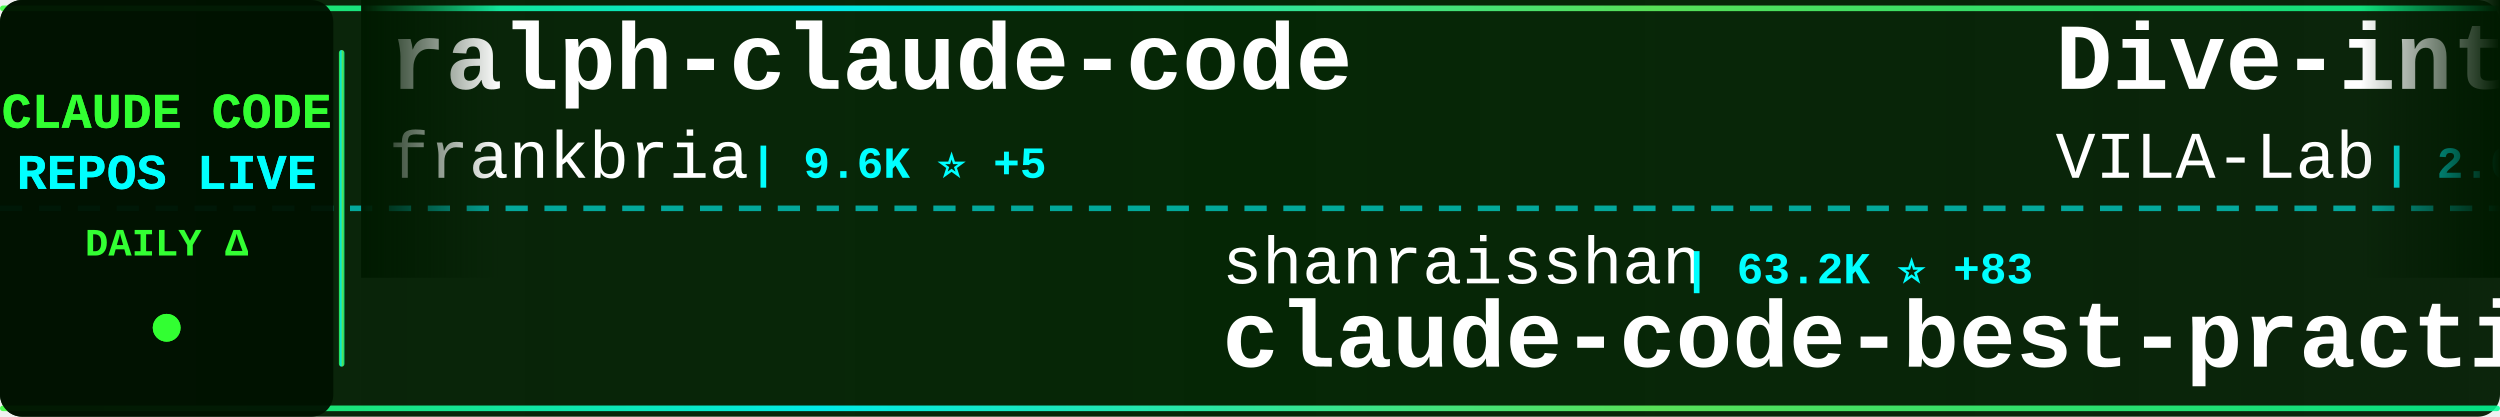
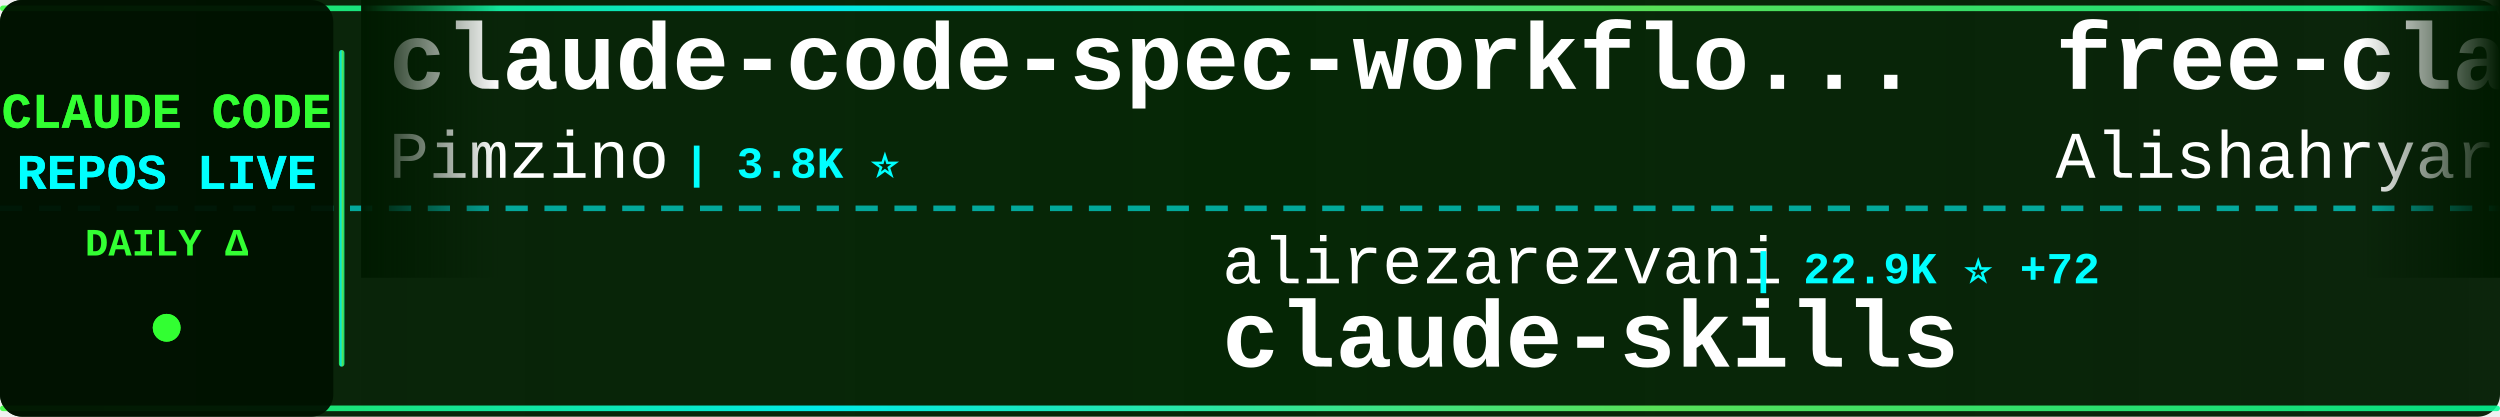
<svg xmlns="http://www.w3.org/2000/svg" width="900" height="150">
  <defs>
    <linearGradient id="tickerBg" x1="0%" y1="0%" x2="100%" y2="0%">
      <stop offset="0%" style="stop-color:#001a00;stop-opacity:0.95" />
      <stop offset="50%" style="stop-color:#002200;stop-opacity:0.98" />
      <stop offset="100%" style="stop-color:#001a00;stop-opacity:0.95" />
    </linearGradient>
    <linearGradient id="borderGrad" x1="0%" y1="0%" x2="100%" y2="0%">
      <stop offset="0%" style="stop-color:#33ff33;stop-opacity:0.85">
        <animate attributeName="stop-opacity" values="0.85;1;0.85" dur="2s" repeatCount="indefinite" />
      </stop>
      <stop offset="33%" style="stop-color:#00ffff;stop-opacity:0.9">
        <animate attributeName="stop-opacity" values="0.9;1;0.9" dur="2.2s" repeatCount="indefinite" />
      </stop>
      <stop offset="66%" style="stop-color:#66ff66;stop-opacity:0.85">
        <animate attributeName="stop-opacity" values="0.85;1;0.85" dur="1.8s" repeatCount="indefinite" />
      </stop>
      <stop offset="100%" style="stop-color:#00ff99;stop-opacity:0.85">
        <animate attributeName="stop-opacity" values="0.85;1;0.85" dur="2s" repeatCount="indefinite" />
      </stop>
    </linearGradient>
    <filter id="textGlow">
      <feGaussianBlur stdDeviation="0.1" result="coloredBlur" />
      <feMerge>
        <feMergeNode in="coloredBlur" />
        <feMergeNode in="SourceGraphic" />
      </feMerge>
    </filter>
    <filter id="metricGlow">
      <feGaussianBlur stdDeviation="0.2" result="coloredBlur" />
      <feMerge>
        <feMergeNode in="coloredBlur" />
        <feMergeNode in="SourceGraphic" />
      </feMerge>
    </filter>
    <linearGradient id="leftFade" x1="0%" y1="0%" x2="100%" y2="0%">
      <stop offset="0%" style="stop-color:#001a00;stop-opacity:1" />
      <stop offset="100%" style="stop-color:#001a00;stop-opacity:0" />
    </linearGradient>
    <linearGradient id="rightFade" x1="0%" y1="0%" x2="100%" y2="0%">
      <stop offset="0%" style="stop-color:#001a00;stop-opacity:0" />
      <stop offset="100%" style="stop-color:#001a00;stop-opacity:1" />
    </linearGradient>
  </defs>
  <rect width="900" height="150" fill="url(#tickerBg)" rx="8" />
  <rect x="0" y="2" width="900" height="2" fill="url(#borderGrad)" rx="1" />
  <rect x="0" y="146" width="900" height="2" fill="url(#borderGrad)" rx="1" />
  <line x1="0" y1="75" x2="900" y2="75" stroke="#00ffff" stroke-width="2" stroke-dasharray="8 6" opacity="0.6" />
  <rect x="0" y="0" width="120" height="150" fill="#001100" opacity="0.95" rx="8" />
  <text x="60" y="46" font-family="'Courier New', monospace" font-size="18" font-weight="bold" fill="#33ff33" text-anchor="middle" filter="url(#textGlow)">
    CLAUDE CODE
  </text>
  <text x="60" y="68" font-family="'Courier New', monospace" font-size="18" font-weight="bold" fill="#00ffff" text-anchor="middle" filter="url(#textGlow)">
    REPOS LIVE
  </text>
  <text x="60" y="92" font-family="'Courier New', monospace" font-size="14" font-weight="bold" fill="#33ff33" text-anchor="middle">
    DAILY Δ
  </text>
  <circle cx="60" cy="118" r="5" fill="#33ff33" filter="url(#metricGlow)">
    <animate attributeName="r" values="4;6;4" dur="1.5s" repeatCount="indefinite" />
    <animate attributeName="opacity" values="0.6;1;0.6" dur="1.5s" repeatCount="indefinite" />
  </circle>
  <rect x="122" y="18" width="2" height="114" fill="url(#borderGrad)" rx="1" />
  <clipPath id="tickerClip">
    <rect x="130" y="0" width="770" height="150" />
  </clipPath>
  <g clip-path="url(#tickerClip)">
    <g id="tickerItems">
      <animateTransform attributeName="transform" attributeType="XML" type="translate" from="0 0" to="-3000 0" dur="54s" repeatCount="indefinite" />
      <g transform="translate(0, 0)">
-         <text x="140" y="32" font-family="'Courier New', monospace" font-size="34" font-weight="bold" fill="#ffffff">ralph-claude-code</text>
-         <text x="140" y="64" font-family="'Courier New', monospace" font-size="24" font-weight="normal" fill="#ffffff" opacity="1.0">frankbria</text>
-         <text x="270" y="64" font-family="'Courier New', monospace" font-size="16" font-weight="bold" fill="#00ffff"> | 9.6K ⭐ +5</text>
+         <text x="140" y="32" font-family="'Courier New', monospace" font-size="34" font-weight="bold" fill="#ffffff">claude-code-spec-workflo...</text>
+         <text x="140" y="64" font-family="'Courier New', monospace" font-size="24" font-weight="normal" fill="#ffffff" opacity="1.0">Pimzino</text>
+         <text x="246" y="64" font-family="'Courier New', monospace" font-size="16" font-weight="bold" fill="#00ffff"> | 3.8K ⭐</text>
      </g>
      <g transform="translate(300, 0)">
-         <text x="140" y="102" font-family="'Courier New', monospace" font-size="24" font-weight="normal" fill="#ffffff" opacity="1.0">shanraisshan</text>
-         <text x="306" y="102" font-family="'Courier New', monospace" font-size="16" font-weight="bold" fill="#00ffff"> | 63.2K ⭐ +83</text>
-         <text x="140" y="132" font-family="'Courier New', monospace" font-size="34" font-weight="bold" fill="#ffffff">claude-code-best-practic...</text>
+         <text x="140" y="102" font-family="'Courier New', monospace" font-size="24" font-weight="normal" fill="#ffffff" opacity="1.0">alirezarezvani</text>
+         <text x="330" y="102" font-family="'Courier New', monospace" font-size="16" font-weight="bold" fill="#00ffff"> | 22.9K ⭐ +72</text>
+         <text x="140" y="132" font-family="'Courier New', monospace" font-size="34" font-weight="bold" fill="#ffffff">claude-skills</text>
      </g>
      <g transform="translate(600, 0)">
-         <text x="140" y="32" font-family="'Courier New', monospace" font-size="34" font-weight="bold" fill="#ffffff">Dive-into-Claude-Code</text>
-         <text x="140" y="64" font-family="'Courier New', monospace" font-size="24" font-weight="normal" fill="#ffffff" opacity="1.0">VILA-Lab</text>
-         <text x="258" y="64" font-family="'Courier New', monospace" font-size="16" font-weight="bold" fill="#00ffff"> | 2.0K ⭐ +5</text>
+         <text x="140" y="32" font-family="'Courier New', monospace" font-size="34" font-weight="bold" fill="#ffffff">free-claude-code</text>
+         <text x="140" y="64" font-family="'Courier New', monospace" font-size="24" font-weight="normal" fill="#ffffff" opacity="1.0">Alishahryar1</text>
+         <text x="306" y="64" font-family="'Courier New', monospace" font-size="16" font-weight="bold" fill="#00ffff"> | 41.6K ⭐ +346</text>
      </g>
      <g transform="translate(900, 0)">
-         <text x="140" y="102" font-family="'Courier New', monospace" font-size="24" font-weight="normal" fill="#ffffff" opacity="1.0">chauncygu</text>
-         <text x="270" y="102" font-family="'Courier New', monospace" font-size="16" font-weight="bold" fill="#00ffff"> | 2.8K ⭐ +1</text>
-         <text x="140" y="132" font-family="'Courier New', monospace" font-size="34" font-weight="bold" fill="#ffffff">collection-claude-code-s...</text>
+         <text x="140" y="102" font-family="'Courier New', monospace" font-size="24" font-weight="normal" fill="#ffffff" opacity="1.0">disler</text>
+         <text x="234" y="102" font-family="'Courier New', monospace" font-size="16" font-weight="bold" fill="#00ffff"> | 1.5K ⭐ +10</text>
+         <text x="140" y="132" font-family="'Courier New', monospace" font-size="34" font-weight="bold" fill="#ffffff">pi-vs-claude-code</text>
      </g>
      <g transform="translate(1200, 0)">
-         <text x="140" y="32" font-family="'Courier New', monospace" font-size="34" font-weight="bold" fill="#ffffff">claude-code-telegram</text>
-         <text x="140" y="64" font-family="'Courier New', monospace" font-size="24" font-weight="normal" fill="#ffffff" opacity="1.0">RichardAtCT</text>
-         <text x="294" y="64" font-family="'Courier New', monospace" font-size="16" font-weight="bold" fill="#00ffff"> | 2.7K ⭐ +1</text>
+         <text x="140" y="32" font-family="'Courier New', monospace" font-size="34" font-weight="bold" fill="#ffffff">claude-code-best-practic...</text>
+         <text x="140" y="64" font-family="'Courier New', monospace" font-size="24" font-weight="normal" fill="#ffffff" opacity="1.0">shanraisshan</text>
+         <text x="306" y="64" font-family="'Courier New', monospace" font-size="16" font-weight="bold" fill="#00ffff"> | 63.2K ⭐ +83</text>
      </g>
      <g transform="translate(1500, 0)">
-         <text x="140" y="102" font-family="'Courier New', monospace" font-size="24" font-weight="normal" fill="#ffffff" opacity="1.0">disler</text>
-         <text x="234" y="102" font-family="'Courier New', monospace" font-size="16" font-weight="bold" fill="#00ffff"> | 3.8K ⭐ +6</text>
-         <text x="140" y="132" font-family="'Courier New', monospace" font-size="34" font-weight="bold" fill="#ffffff">claude-code-hooks-master...</text>
+         <text x="140" y="102" font-family="'Courier New', monospace" font-size="24" font-weight="normal" fill="#ffffff" opacity="1.0">pedrohcgs</text>
+         <text x="270" y="102" font-family="'Courier New', monospace" font-size="16" font-weight="bold" fill="#00ffff"> | 1.4K ⭐ +2</text>
+         <text x="140" y="132" font-family="'Courier New', monospace" font-size="34" font-weight="bold" fill="#ffffff">claude-code-my-workflow</text>
      </g>
      <g transform="translate(1800, 0)">
-         <text x="140" y="32" font-family="'Courier New', monospace" font-size="34" font-weight="bold" fill="#ffffff">claude-coder</text>
-         <text x="140" y="64" font-family="'Courier New', monospace" font-size="24" font-weight="normal" fill="#ffffff" opacity="1.0">kodu-ai</text>
-         <text x="246" y="64" font-family="'Courier New', monospace" font-size="16" font-weight="bold" fill="#00ffff"> | 5.3K ⭐</text>
+         <text x="140" y="32" font-family="'Courier New', monospace" font-size="34" font-weight="bold" fill="#ffffff">claude-code-hooks-master...</text>
+         <text x="140" y="64" font-family="'Courier New', monospace" font-size="24" font-weight="normal" fill="#ffffff" opacity="1.0">disler</text>
+         <text x="234" y="64" font-family="'Courier New', monospace" font-size="16" font-weight="bold" fill="#00ffff"> | 3.8K ⭐ +5</text>
      </g>
      <g transform="translate(2100, 0)">
-         <text x="140" y="102" font-family="'Courier New', monospace" font-size="24" font-weight="normal" fill="#ffffff" opacity="1.0">Cranot</text>
-         <text x="234" y="102" font-family="'Courier New', monospace" font-size="16" font-weight="bold" fill="#00ffff"> | 2.8K ⭐</text>
-         <text x="140" y="132" font-family="'Courier New', monospace" font-size="34" font-weight="bold" fill="#ffffff">claude-code-guide</text>
+         <text x="140" y="102" font-family="'Courier New', monospace" font-size="24" font-weight="normal" fill="#ffffff" opacity="1.0">anthropics</text>
+         <text x="282" y="102" font-family="'Courier New', monospace" font-size="16" font-weight="bold" fill="#00ffff"> | 8.4K ⭐ +14</text>
+         <text x="140" y="132" font-family="'Courier New', monospace" font-size="34" font-weight="bold" fill="#ffffff">claude-code-action</text>
      </g>
      <g transform="translate(2400, 0)">
-         <text x="140" y="32" font-family="'Courier New', monospace" font-size="34" font-weight="bold" fill="#ffffff">claude_codex_bridge</text>
-         <text x="140" y="64" font-family="'Courier New', monospace" font-size="24" font-weight="normal" fill="#ffffff" opacity="1.0">SeemSeam</text>
-         <text x="258" y="64" font-family="'Courier New', monospace" font-size="16" font-weight="bold" fill="#00ffff"> | 3.3K ⭐ +6</text>
+         <text x="140" y="32" font-family="'Courier New', monospace" font-size="34" font-weight="bold" fill="#ffffff">claude-code-source</text>
+         <text x="140" y="64" font-family="'Courier New', monospace" font-size="24" font-weight="normal" fill="#ffffff" opacity="1.0">JrCx7scC</text>
+         <text x="258" y="64" font-family="'Courier New', monospace" font-size="16" font-weight="bold" fill="#00ffff"> | 371 ⭐</text>
      </g>
      <g transform="translate(2700, 0)">
-         <text x="140" y="102" font-family="'Courier New', monospace" font-size="24" font-weight="normal" fill="#ffffff" opacity="1.0">1rgs</text>
-         <text x="210" y="102" font-family="'Courier New', monospace" font-size="16" font-weight="bold" fill="#00ffff"> | 3.7K ⭐ +2</text>
-         <text x="140" y="132" font-family="'Courier New', monospace" font-size="34" font-weight="bold" fill="#ffffff">claude-code-proxy</text>
+         <text x="140" y="102" font-family="'Courier New', monospace" font-size="24" font-weight="normal" fill="#ffffff" opacity="1.0">Njengah</text>
+         <text x="246" y="102" font-family="'Courier New', monospace" font-size="16" font-weight="bold" fill="#00ffff"> | 1.9K ⭐ +2</text>
+         <text x="140" y="132" font-family="'Courier New', monospace" font-size="34" font-weight="bold" fill="#ffffff">claude-code-cheat-sheet</text>
      </g>
      <g transform="translate(3000, 0)">
-         <text x="140" y="32" font-family="'Courier New', monospace" font-size="34" font-weight="bold" fill="#ffffff">ralph-claude-code</text>
-         <text x="140" y="64" font-family="'Courier New', monospace" font-size="24" font-weight="normal" fill="#ffffff" opacity="1.0">frankbria</text>
-         <text x="270" y="64" font-family="'Courier New', monospace" font-size="16" font-weight="bold" fill="#00ffff"> | 9.6K ⭐ +5</text>
+         <text x="140" y="32" font-family="'Courier New', monospace" font-size="34" font-weight="bold" fill="#ffffff">claude-code-spec-workflo...</text>
+         <text x="140" y="64" font-family="'Courier New', monospace" font-size="24" font-weight="normal" fill="#ffffff" opacity="1.0">Pimzino</text>
+         <text x="246" y="64" font-family="'Courier New', monospace" font-size="16" font-weight="bold" fill="#00ffff"> | 3.8K ⭐</text>
      </g>
      <g transform="translate(3300, 0)">
-         <text x="140" y="102" font-family="'Courier New', monospace" font-size="24" font-weight="normal" fill="#ffffff" opacity="1.0">shanraisshan</text>
-         <text x="306" y="102" font-family="'Courier New', monospace" font-size="16" font-weight="bold" fill="#00ffff"> | 63.2K ⭐ +83</text>
-         <text x="140" y="132" font-family="'Courier New', monospace" font-size="34" font-weight="bold" fill="#ffffff">claude-code-best-practic...</text>
+         <text x="140" y="102" font-family="'Courier New', monospace" font-size="24" font-weight="normal" fill="#ffffff" opacity="1.0">alirezarezvani</text>
+         <text x="330" y="102" font-family="'Courier New', monospace" font-size="16" font-weight="bold" fill="#00ffff"> | 22.9K ⭐ +72</text>
+         <text x="140" y="132" font-family="'Courier New', monospace" font-size="34" font-weight="bold" fill="#ffffff">claude-skills</text>
      </g>
      <g transform="translate(3600, 0)">
-         <text x="140" y="32" font-family="'Courier New', monospace" font-size="34" font-weight="bold" fill="#ffffff">Dive-into-Claude-Code</text>
-         <text x="140" y="64" font-family="'Courier New', monospace" font-size="24" font-weight="normal" fill="#ffffff" opacity="1.0">VILA-Lab</text>
-         <text x="258" y="64" font-family="'Courier New', monospace" font-size="16" font-weight="bold" fill="#00ffff"> | 2.0K ⭐ +5</text>
+         <text x="140" y="32" font-family="'Courier New', monospace" font-size="34" font-weight="bold" fill="#ffffff">free-claude-code</text>
+         <text x="140" y="64" font-family="'Courier New', monospace" font-size="24" font-weight="normal" fill="#ffffff" opacity="1.0">Alishahryar1</text>
+         <text x="306" y="64" font-family="'Courier New', monospace" font-size="16" font-weight="bold" fill="#00ffff"> | 41.6K ⭐ +346</text>
      </g>
      <g transform="translate(3900, 0)">
-         <text x="140" y="102" font-family="'Courier New', monospace" font-size="24" font-weight="normal" fill="#ffffff" opacity="1.0">chauncygu</text>
-         <text x="270" y="102" font-family="'Courier New', monospace" font-size="16" font-weight="bold" fill="#00ffff"> | 2.8K ⭐ +1</text>
-         <text x="140" y="132" font-family="'Courier New', monospace" font-size="34" font-weight="bold" fill="#ffffff">collection-claude-code-s...</text>
+         <text x="140" y="102" font-family="'Courier New', monospace" font-size="24" font-weight="normal" fill="#ffffff" opacity="1.0">disler</text>
+         <text x="234" y="102" font-family="'Courier New', monospace" font-size="16" font-weight="bold" fill="#00ffff"> | 1.5K ⭐ +10</text>
+         <text x="140" y="132" font-family="'Courier New', monospace" font-size="34" font-weight="bold" fill="#ffffff">pi-vs-claude-code</text>
      </g>
    </g>
  </g>
  <rect x="130" y="0" width="50" height="100" fill="url(#leftFade)" />
  <rect x="850" y="0" width="50" height="100" fill="url(#rightFade)" />
</svg>
